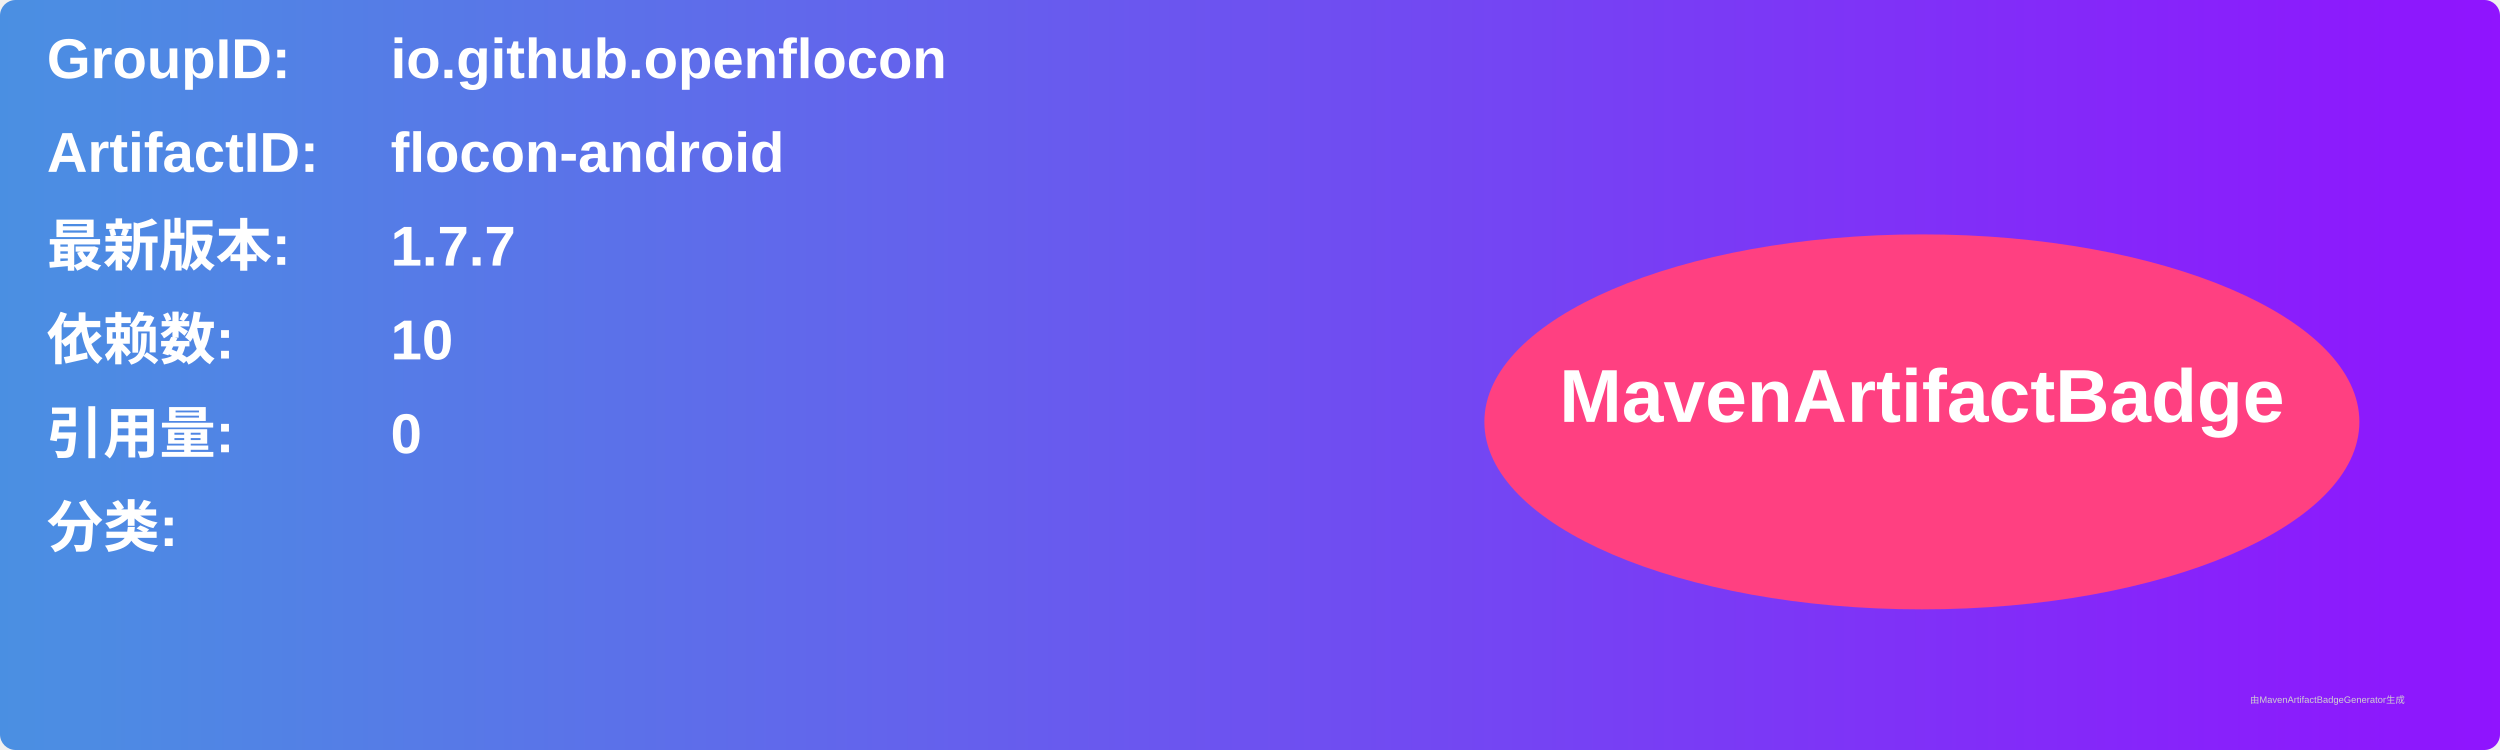
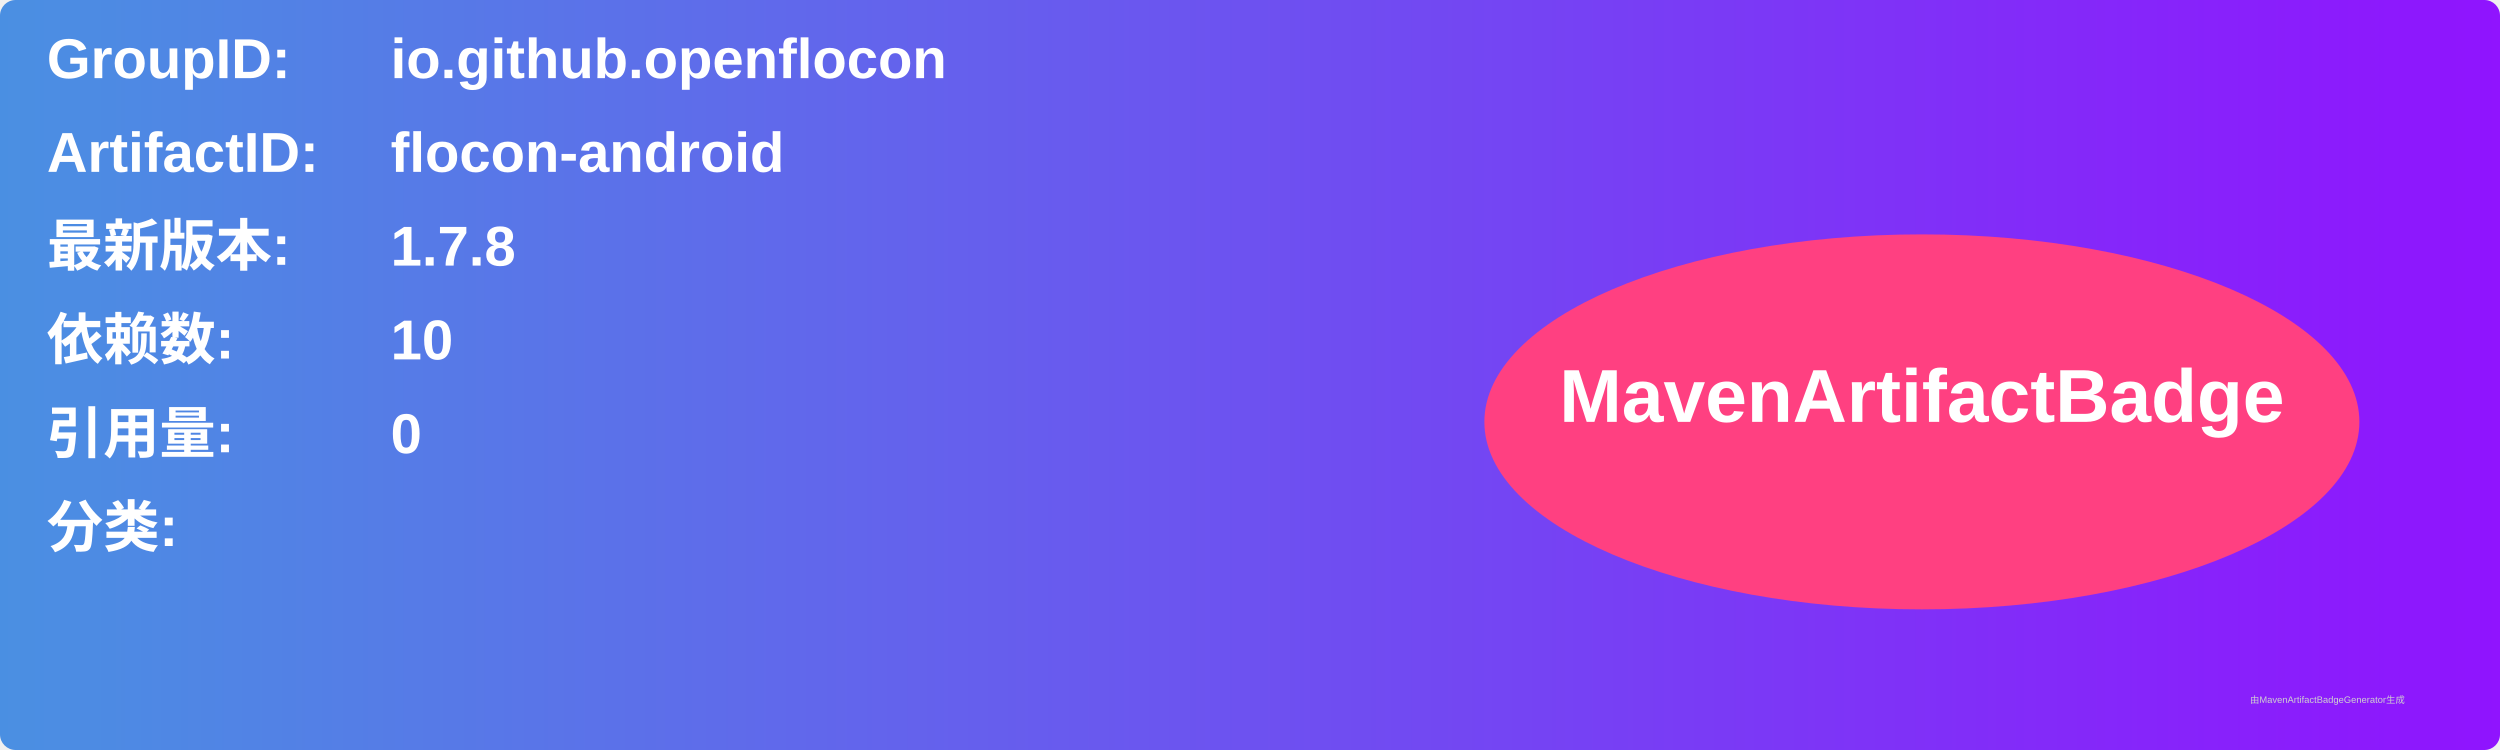
<svg xmlns="http://www.w3.org/2000/svg" width="800" height="240" viewBox="0 0 800 240">
  <linearGradient id="grad" x1="0%" y1="0%" x2="100%" y2="0%">
    <stop offset="0%" stop-color="#4a90e2" />
    <stop offset="100%" stop-color="#9013fe" />
  </linearGradient>
  <rect width="100%" height="100%" rx="5" ry="5" fill="url(#grad)" />
  <g transform="translate(15, 15)">
    <text x="0" y="10" font-family="Arial" font-size="18" fill="white" font-weight="bold" width="260">GroupID:</text>
    <text x="110" y="10" font-family="Arial" font-size="18" fill="white" font-weight="bold" width="460">io.github.openflocon</text>
    <text x="0" y="40" font-family="Arial" font-size="18" fill="white" font-weight="bold" width="260">ArtifactID:</text>
    <text x="110" y="40" font-family="Arial" font-size="18" fill="white" font-weight="bold" width="460">flocon-android</text>
    <text x="0" y="70" font-family="Arial" font-size="18" fill="white" font-weight="bold">最新版本:</text>
    <text x="110" y="70" font-family="Arial" font-size="18" fill="white" font-weight="bold">
-       <tspan font-weight="bold">1.7.7</tspan>
+       <tspan font-weight="bold">1.7.8</tspan>
    </text>
    <text x="0" y="100" font-family="Arial" font-size="18" fill="white" font-weight="bold">依赖数: </text>
    <text x="110" y="100" font-family="Arial" font-size="18" fill="white">
      <tspan font-weight="bold">10</tspan>
    </text>
    <text x="0" y="130" font-family="Arial" font-size="18" fill="white" font-weight="bold">引用量: </text>
    <text x="110" y="130" font-family="Arial" font-size="18" fill="white">
      <tspan font-weight="bold">0</tspan>
    </text>
    <text x="0" y="160" font-family="Arial" font-size="18" fill="white" font-weight="bold">分类:</text>
    <text x="10" y="190" font-family="Arial" font-size="10" fill="white">
      <tspan font-weight="bold" />
    </text>
    <ellipse cx="600" cy="120" rx="140" ry="60" fill="#ff4081" />
    <text x="600" y="120" text-anchor="middle" font-family="Arial" font-size="24" fill="white" font-weight="bold">MavenArtifactBadge</text>
  </g>
  <text x="720" y="225" font-family="Arial" font-size="3" fill="#d0d0d0">由MavenArtifactBadgeGenerator生成</text>
</svg>
